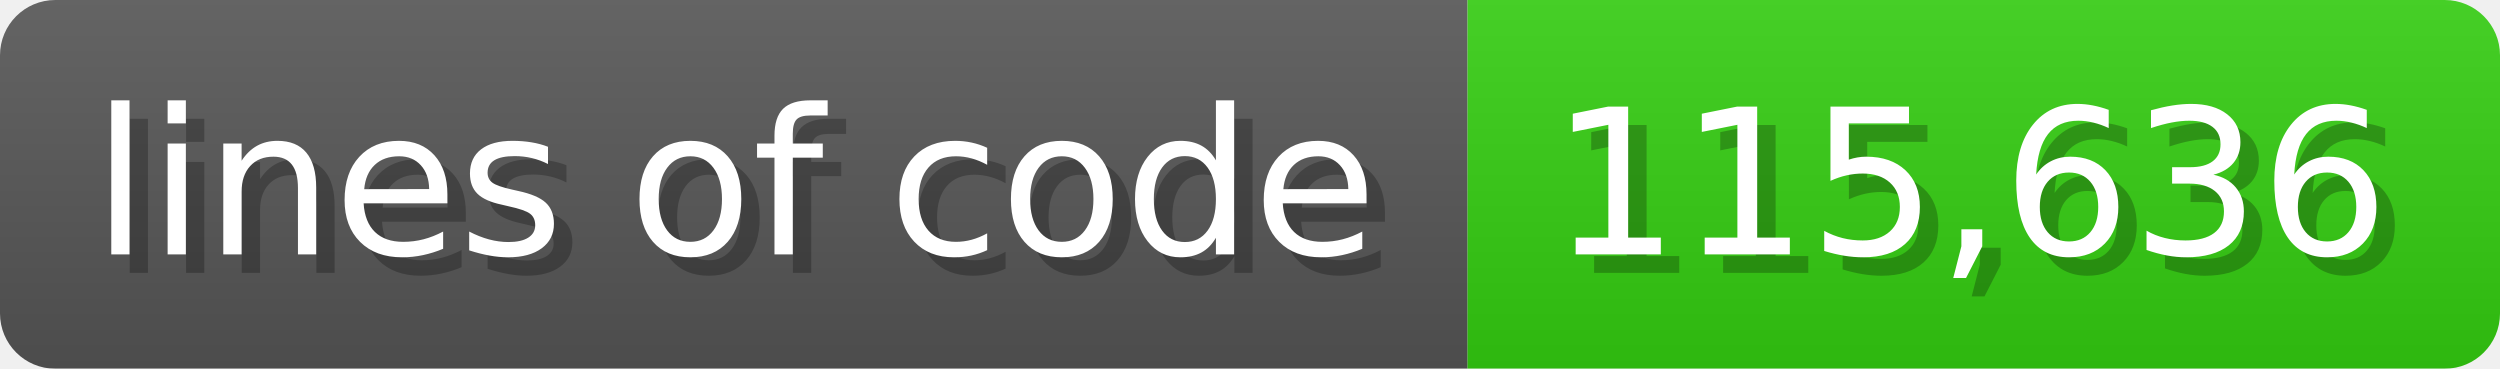
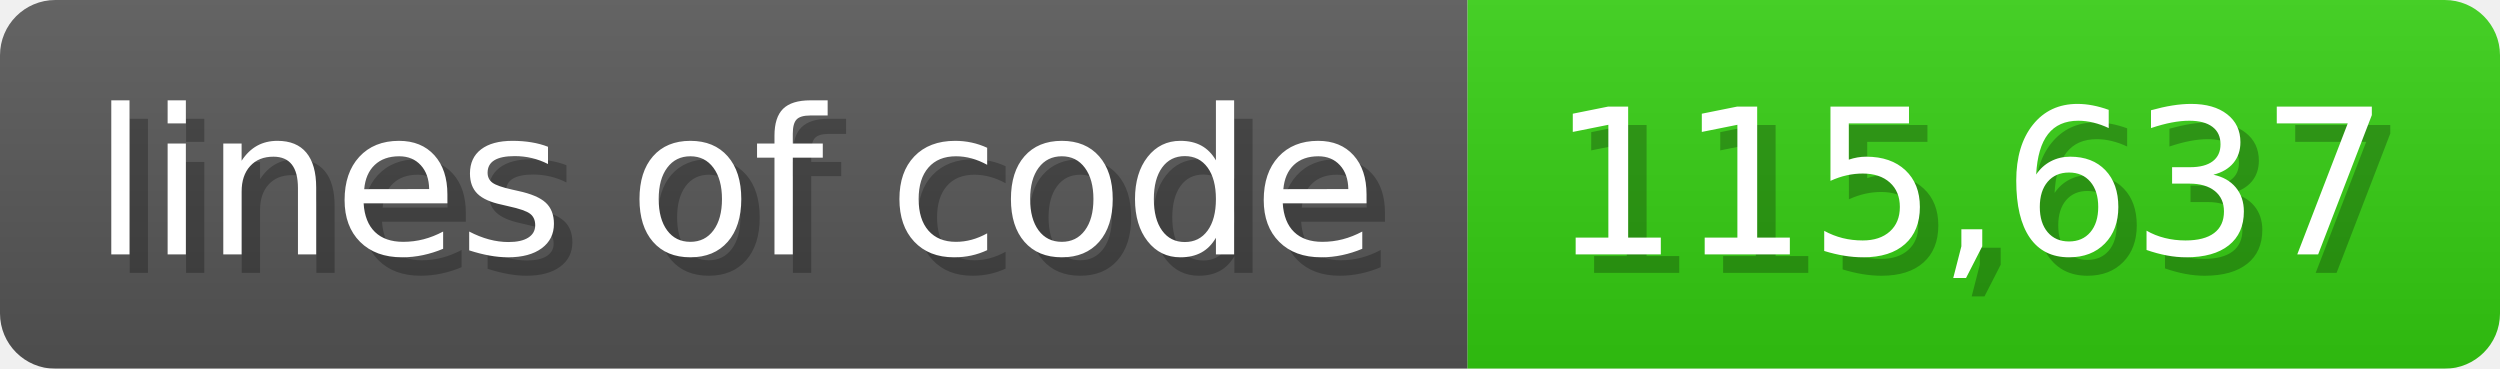
<svg xmlns="http://www.w3.org/2000/svg" width="135.6" height="20" viewBox="0 0 1356 200">
  <linearGradient id="a" x2="0" y2="100%">
    <stop offset="0" stop-opacity=".1" stop-color="#EEE" />
    <stop offset="1" stop-opacity=".1" />
  </linearGradient>
  <mask id="m">
    <rect width="1356" height="200" rx="30" fill="#FFF" />
  </mask>
  <g mask="url(#m)">
    <rect width="796" height="200" fill="#555" />
    <rect width="560" height="200" fill="#3C1" x="796" />
    <rect width="1356" height="200" fill="url(#a)" />
  </g>
  <g fill="#fff" text-anchor="start" font-family="Verdana,DejaVu Sans,sans-serif" font-size="110">
    <text x="60" y="148" textLength="696" fill="#000" opacity="0.25">lines of code</text>
    <text x="50" y="138" textLength="696">lines of code</text>
-     <text x="851" y="148" textLength="460" fill="#000" opacity="0.25">115,636</text>
-     <text x="841" y="138" textLength="460">115,636</text>
+     <text x="851" y="148" textLength="460" fill="#000" opacity="0.25">115,637</text>
+     <text x="841" y="138" textLength="460">115,637</text>
  </g>
</svg>
